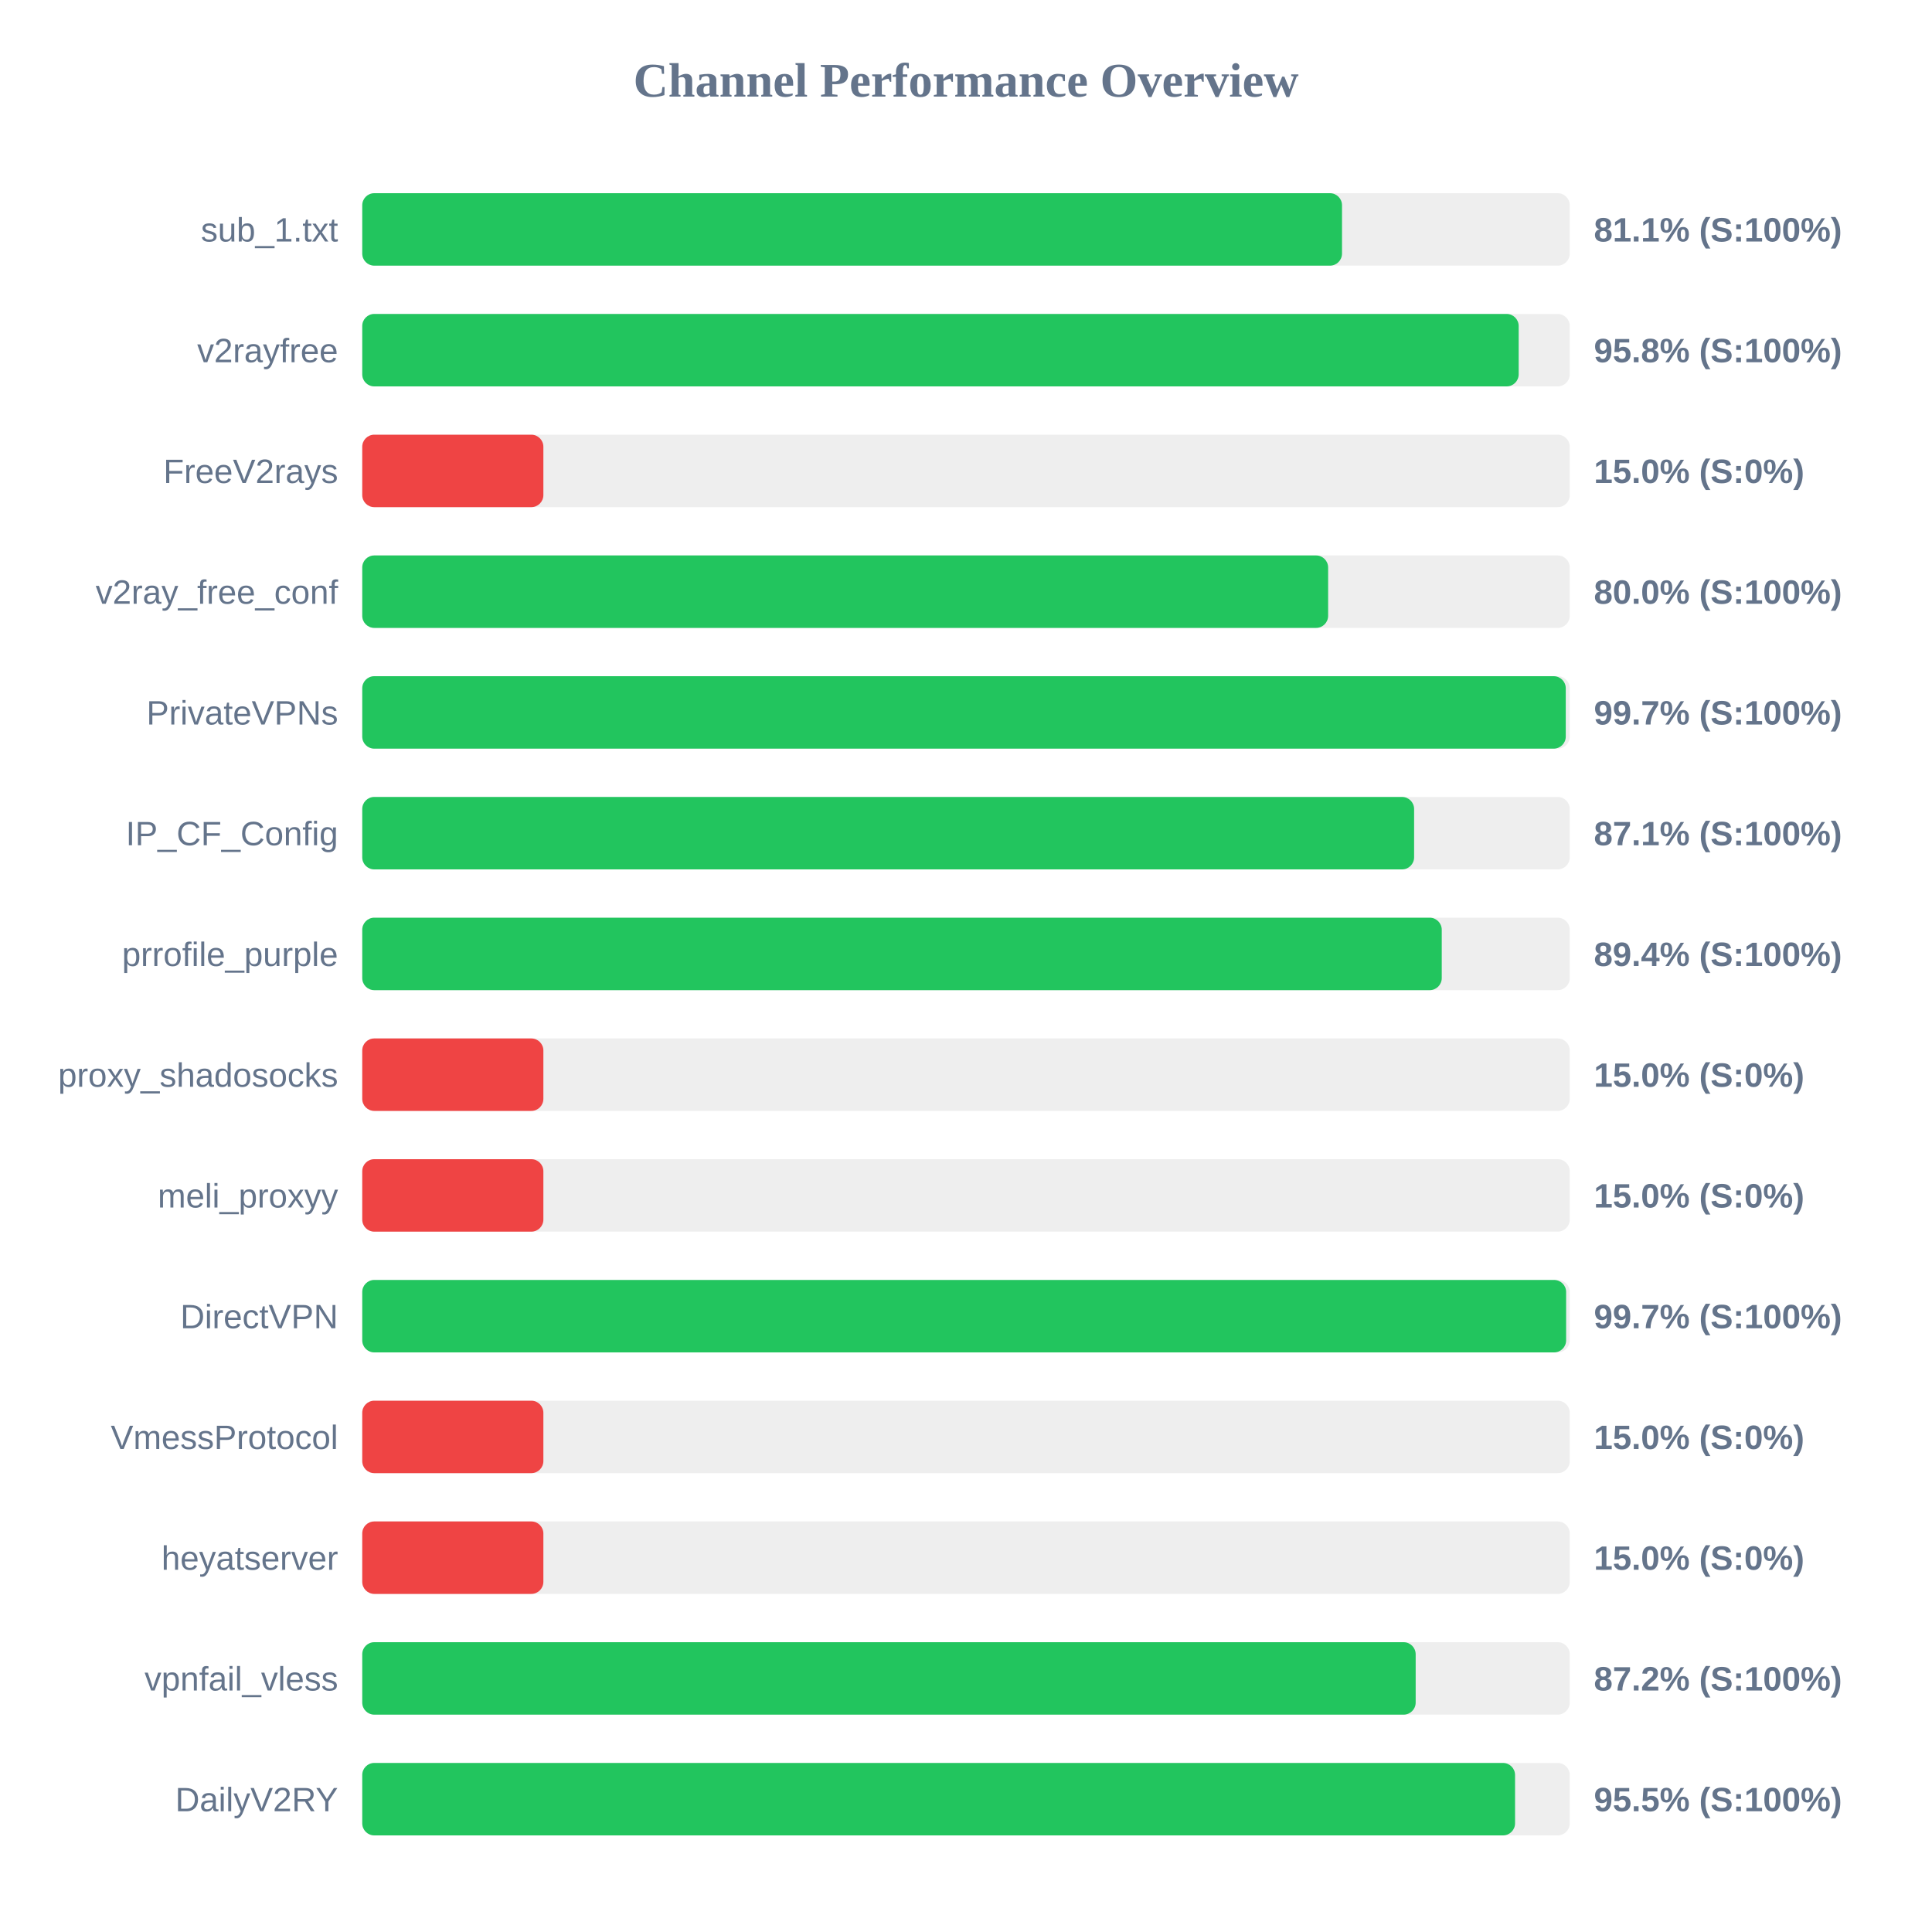
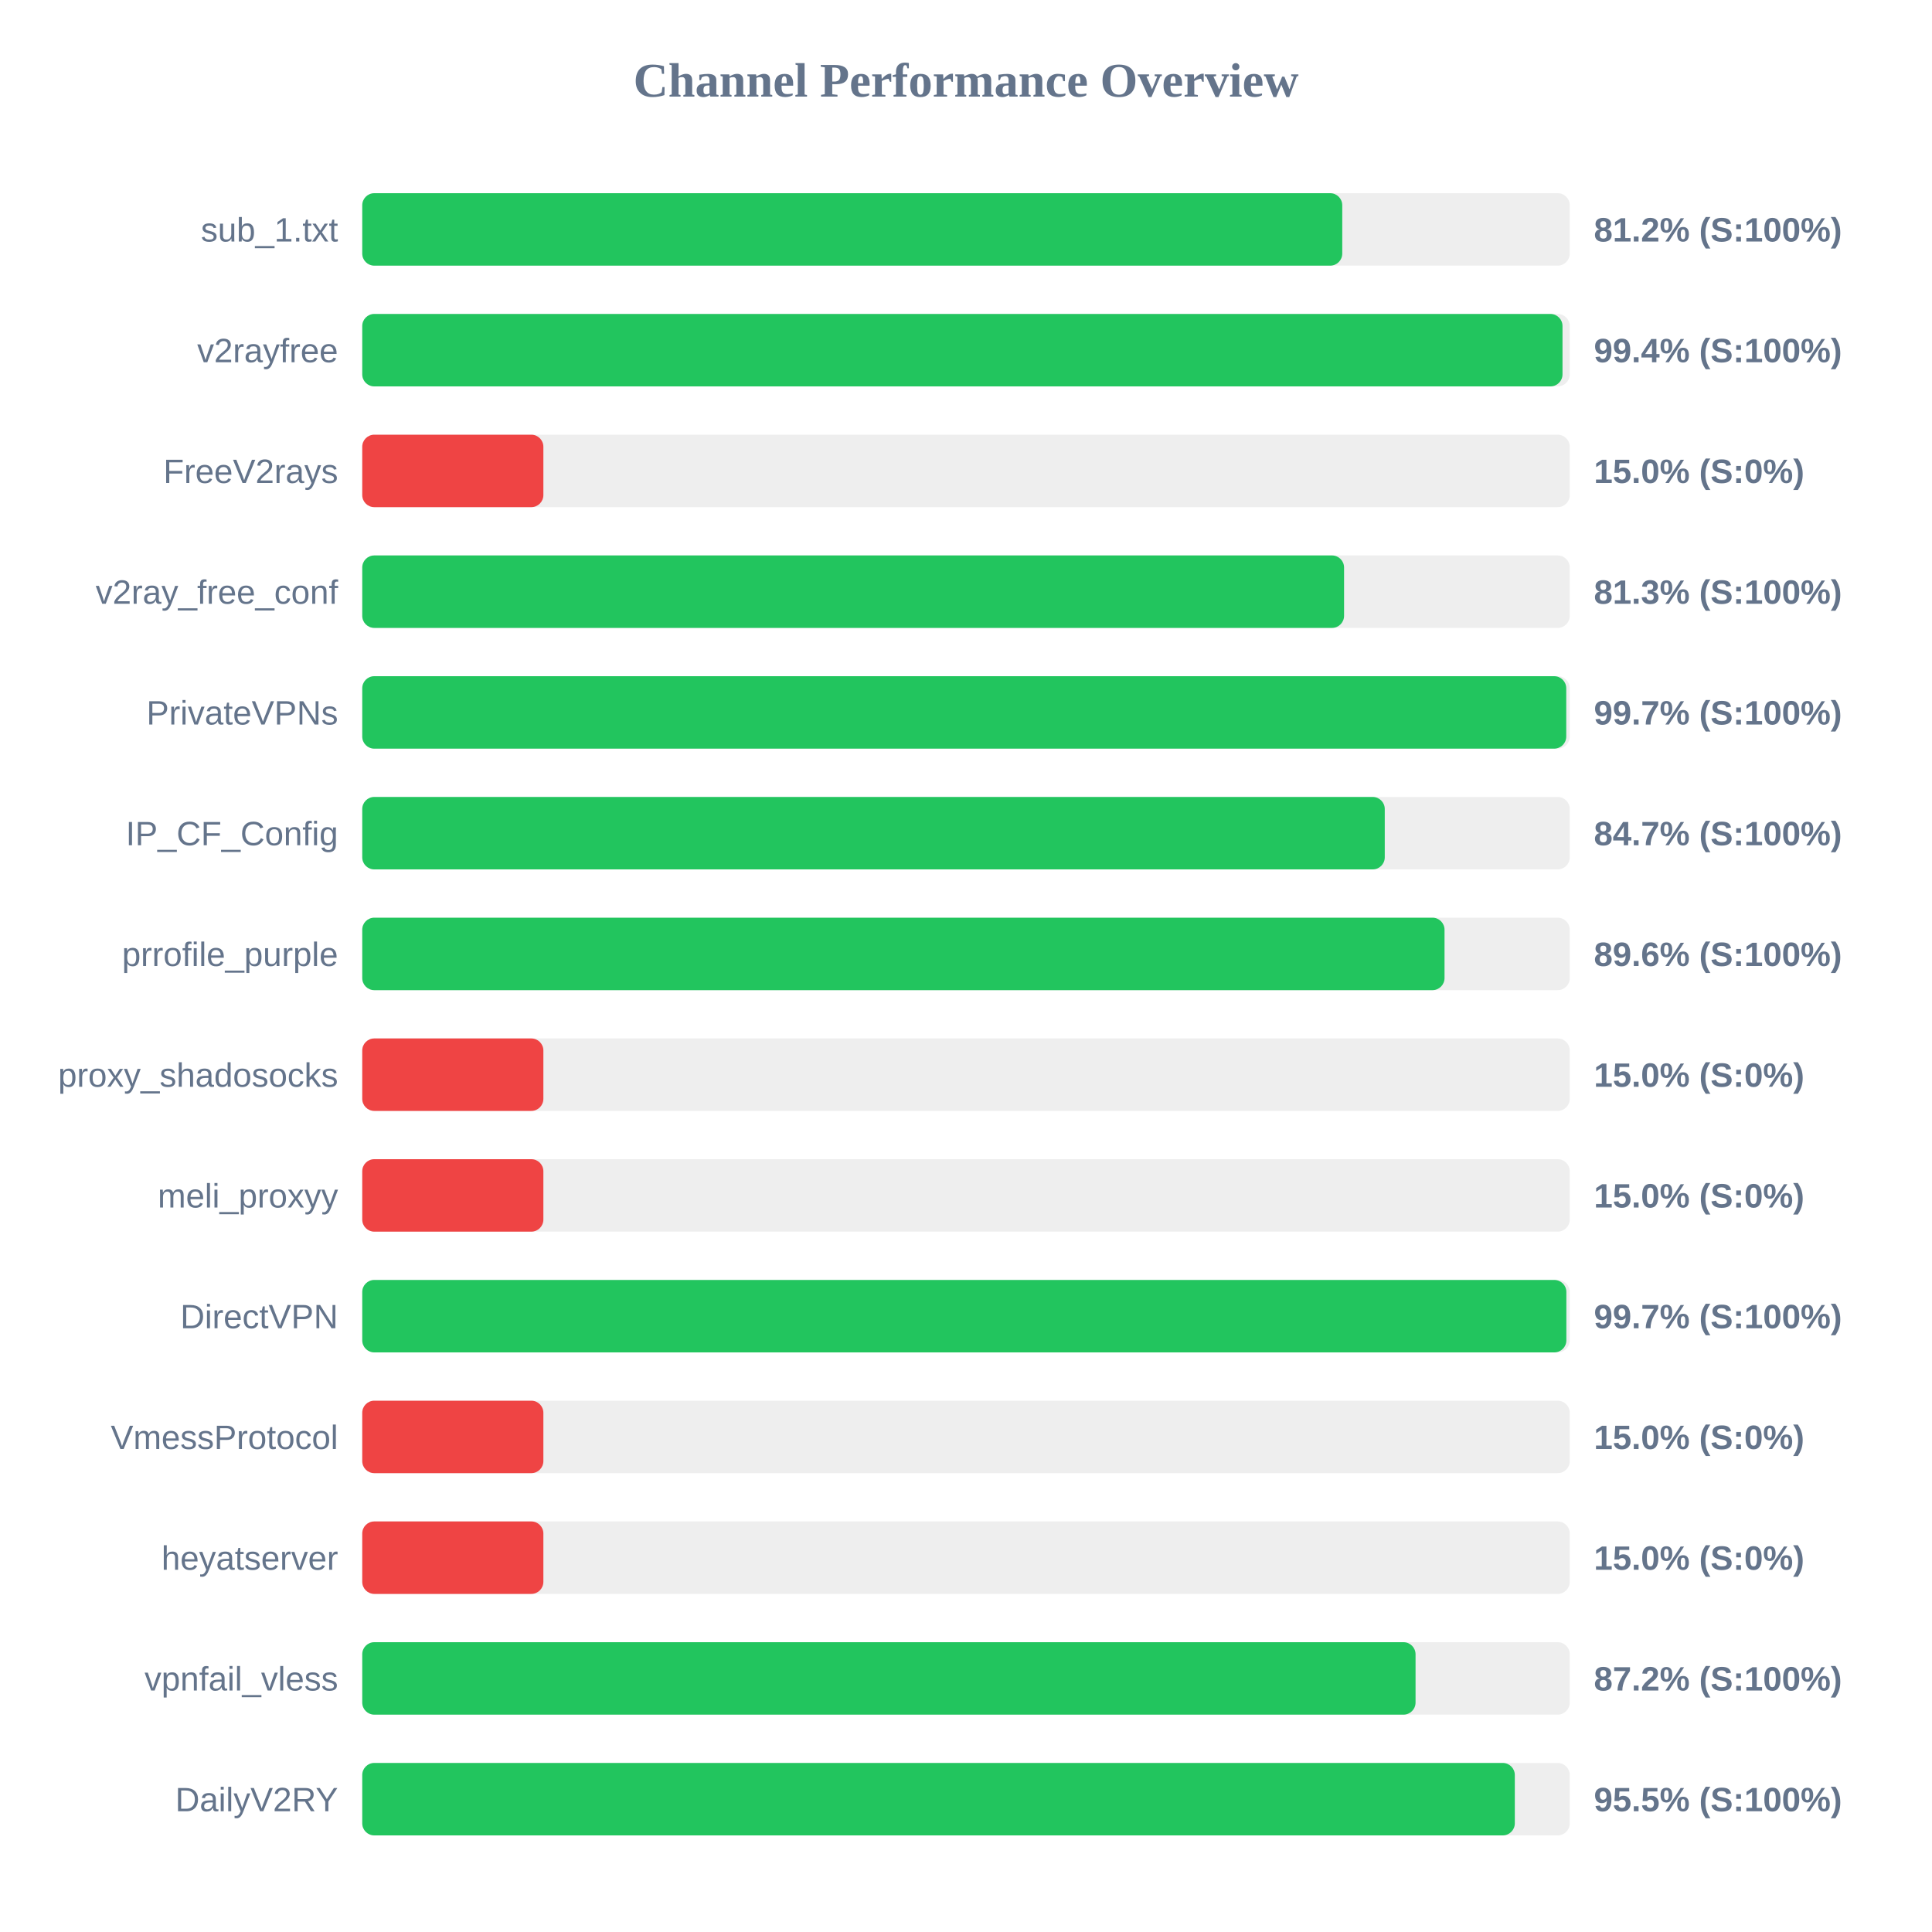
<svg xmlns="http://www.w3.org/2000/svg" width="800" height="800" version="1.1">
  <style>
        .row { font: 14px Arial; fill: #64748b; }
        .score { font: bold 14px Arial; fill: #64748b; }
    </style>
  <text x="400" y="40" text-anchor="middle" font-size="20px" font-weight="bold" fill="#64748b">Channel Performance Overview</text>
  <rect x="150" y="80" width="500" height="30" fill="#eee" rx="5" />
-   <rect x="150" y="80" width="405.7" height="30" fill="#22c55e" rx="5" />
+   <rect x="150" y="80" width="405.8" height="30" fill="#22c55e" rx="5" />
  <text x="140" y="100" text-anchor="end" class="row">sub_1.txt</text>
-   <text x="660" y="100" text-anchor="start" class="score">81.1% (S:100%)</text>
+   <text x="660" y="100" text-anchor="start" class="score">81.2% (S:100%)</text>
  <rect x="150" y="130" width="500" height="30" fill="#eee" rx="5" />
-   <rect x="150" y="130" width="478.85" height="30" fill="#22c55e" rx="5" />
+   <rect x="150" y="130" width="497.0" height="30" fill="#22c55e" rx="5" />
  <text x="140" y="150" text-anchor="end" class="row">v2rayfree</text>
-   <text x="660" y="150" text-anchor="start" class="score">95.8% (S:100%)</text>
+   <text x="660" y="150" text-anchor="start" class="score">99.4% (S:100%)</text>
  <rect x="150" y="180" width="500" height="30" fill="#eee" rx="5" />
  <rect x="150" y="180" width="75.0" height="30" fill="#ef4444" rx="5" />
  <text x="140" y="200" text-anchor="end" class="row">FreeV2rays</text>
  <text x="660" y="200" text-anchor="start" class="score">15.0% (S:0%)</text>
  <rect x="150" y="230" width="500" height="30" fill="#eee" rx="5" />
-   <rect x="150" y="230" width="399.95" height="30" fill="#22c55e" rx="5" />
+   <rect x="150" y="230" width="406.55" height="30" fill="#22c55e" rx="5" />
  <text x="140" y="250" text-anchor="end" class="row">v2ray_free_conf</text>
-   <text x="660" y="250" text-anchor="start" class="score">80.0% (S:100%)</text>
+   <text x="660" y="250" text-anchor="start" class="score">81.3% (S:100%)</text>
  <rect x="150" y="280" width="500" height="30" fill="#eee" rx="5" />
-   <rect x="150" y="280" width="498.35" height="30" fill="#22c55e" rx="5" />
+   <rect x="150" y="280" width="498.55" height="30" fill="#22c55e" rx="5" />
  <text x="140" y="300" text-anchor="end" class="row">PrivateVPNs</text>
  <text x="660" y="300" text-anchor="start" class="score">99.7% (S:100%)</text>
  <rect x="150" y="330" width="500" height="30" fill="#eee" rx="5" />
-   <rect x="150" y="330" width="435.55" height="30" fill="#22c55e" rx="5" />
+   <rect x="150" y="330" width="423.4" height="30" fill="#22c55e" rx="5" />
  <text x="140" y="350" text-anchor="end" class="row">IP_CF_Config</text>
-   <text x="660" y="350" text-anchor="start" class="score">87.1% (S:100%)</text>
+   <text x="660" y="350" text-anchor="start" class="score">84.7% (S:100%)</text>
  <rect x="150" y="380" width="500" height="30" fill="#eee" rx="5" />
-   <rect x="150" y="380" width="447.0" height="30" fill="#22c55e" rx="5" />
+   <rect x="150" y="380" width="448.15" height="30" fill="#22c55e" rx="5" />
  <text x="140" y="400" text-anchor="end" class="row">prrofile_purple</text>
-   <text x="660" y="400" text-anchor="start" class="score">89.4% (S:100%)</text>
+   <text x="660" y="400" text-anchor="start" class="score">89.6% (S:100%)</text>
  <rect x="150" y="430" width="500" height="30" fill="#eee" rx="5" />
  <rect x="150" y="430" width="75.0" height="30" fill="#ef4444" rx="5" />
  <text x="140" y="450" text-anchor="end" class="row">proxy_shadosocks</text>
  <text x="660" y="450" text-anchor="start" class="score">15.0% (S:0%)</text>
  <rect x="150" y="480" width="500" height="30" fill="#eee" rx="5" />
  <rect x="150" y="480" width="75.0" height="30" fill="#ef4444" rx="5" />
  <text x="140" y="500" text-anchor="end" class="row">meli_proxyy</text>
  <text x="660" y="500" text-anchor="start" class="score">15.0% (S:0%)</text>
  <rect x="150" y="530" width="500" height="30" fill="#eee" rx="5" />
-   <rect x="150" y="530" width="498.5" height="30" fill="#22c55e" rx="5" />
+   <rect x="150" y="530" width="498.6" height="30" fill="#22c55e" rx="5" />
  <text x="140" y="550" text-anchor="end" class="row">DirectVPN</text>
  <text x="660" y="550" text-anchor="start" class="score">99.7% (S:100%)</text>
  <rect x="150" y="580" width="500" height="30" fill="#eee" rx="5" />
  <rect x="150" y="580" width="75.0" height="30" fill="#ef4444" rx="5" />
  <text x="140" y="600" text-anchor="end" class="row">VmessProtocol</text>
  <text x="660" y="600" text-anchor="start" class="score">15.0% (S:0%)</text>
  <rect x="150" y="630" width="500" height="30" fill="#eee" rx="5" />
  <rect x="150" y="630" width="75.0" height="30" fill="#ef4444" rx="5" />
  <text x="140" y="650" text-anchor="end" class="row">heyatserver</text>
  <text x="660" y="650" text-anchor="start" class="score">15.0% (S:0%)</text>
  <rect x="150" y="680" width="500" height="30" fill="#eee" rx="5" />
-   <rect x="150" y="680" width="436.2" height="30" fill="#22c55e" rx="5" />
+   <rect x="150" y="680" width="436.15" height="30" fill="#22c55e" rx="5" />
  <text x="140" y="700" text-anchor="end" class="row">vpnfail_vless</text>
  <text x="660" y="700" text-anchor="start" class="score">87.2% (S:100%)</text>
  <rect x="150" y="730" width="500" height="30" fill="#eee" rx="5" />
-   <rect x="150" y="730" width="477.35" height="30" fill="#22c55e" rx="5" />
+   <rect x="150" y="730" width="477.25" height="30" fill="#22c55e" rx="5" />
  <text x="140" y="750" text-anchor="end" class="row">DailyV2RY</text>
  <text x="660" y="750" text-anchor="start" class="score">95.5% (S:100%)</text>
</svg>
